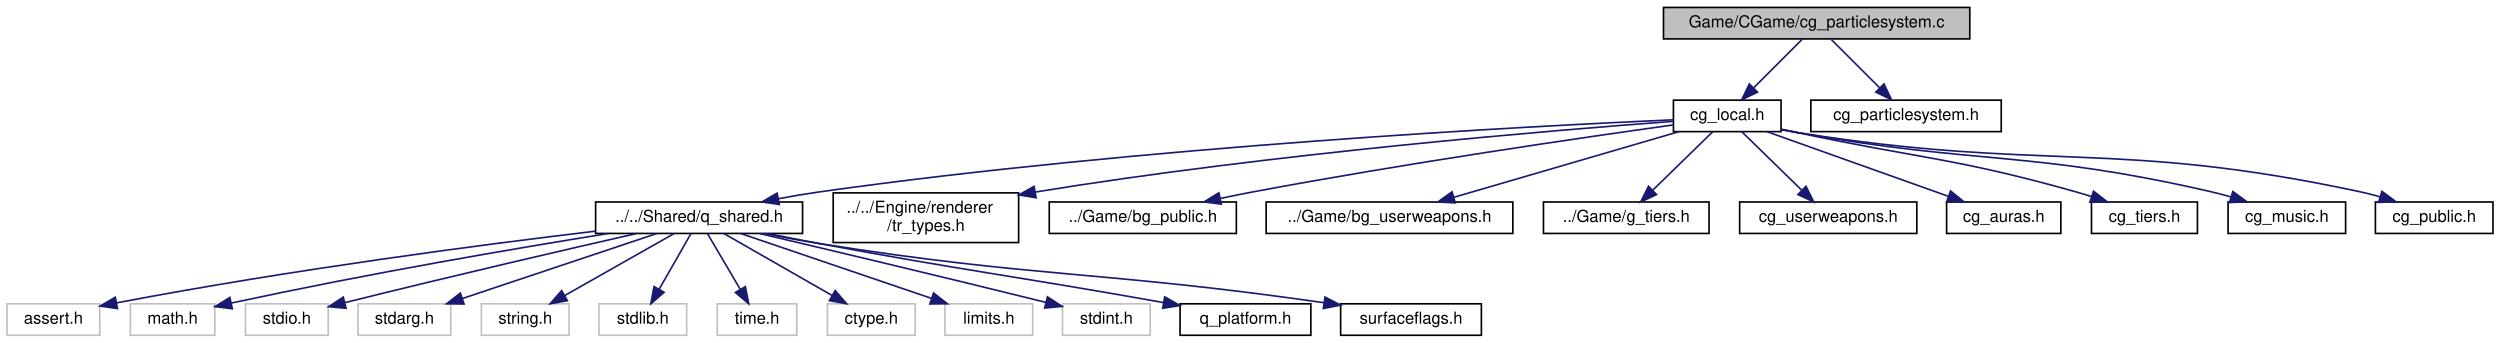
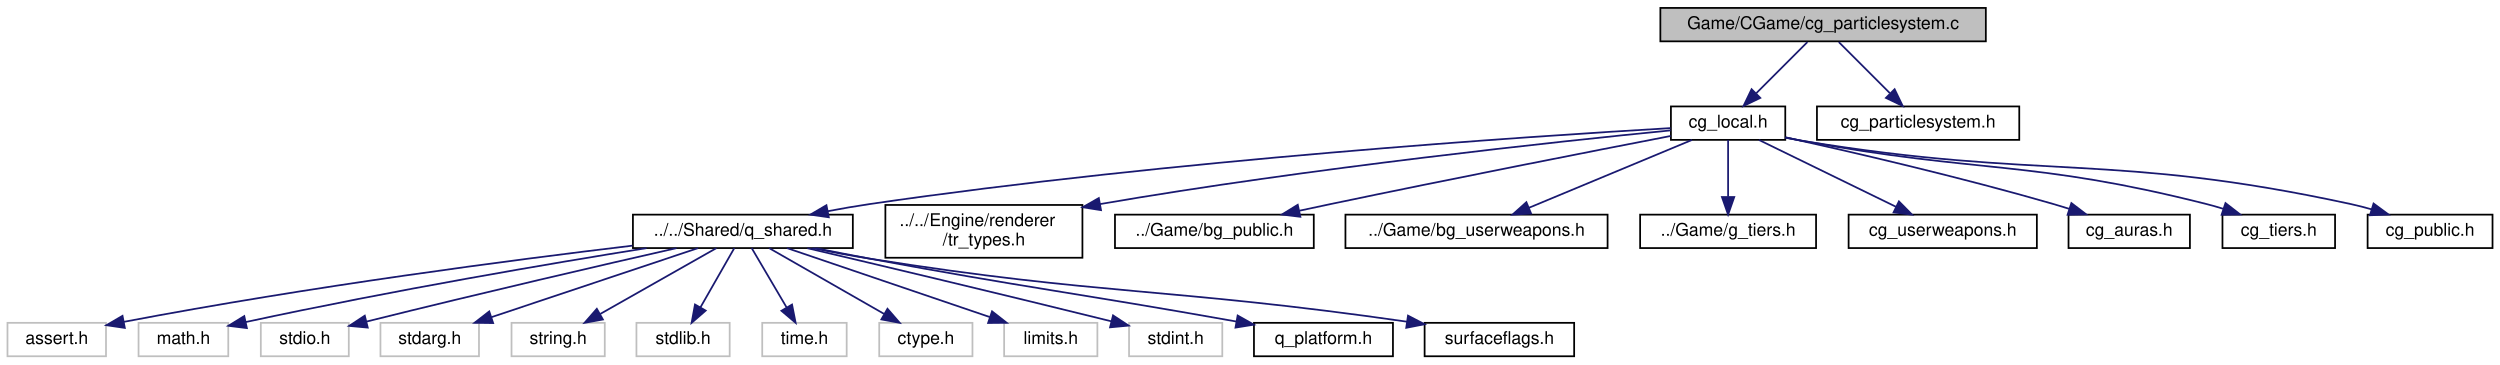
- <svg xmlns="http://www.w3.org/2000/svg" xmlns:xlink="http://www.w3.org/1999/xlink" width="1510pt" height="207pt" viewBox="0.00 0.00 1509.50 207.00">
+ <svg xmlns="http://www.w3.org/2000/svg" xmlns:xlink="http://www.w3.org/1999/xlink" width="1421pt" height="207pt" viewBox="0.00 0.00 1420.50 207.00">
  <g id="graph0" class="graph" transform="scale(1 1) rotate(0) translate(4 203)">
    <g id="node1" class="node">
      <g id="a_node1">
        <a xlink:title=" ">
-           <polygon fill="#bfbfbf" stroke="black" points="1000.5,-179.5 1000.5,-198.5 1185.5,-198.5 1185.5,-179.5 1000.5,-179.5" />
-           <text text-anchor="middle" x="1093" y="-186.5" font-family="Helvetica,sans-Serif" font-size="10.00">Game/CGame/cg_particlesystem.c</text>
+           <polygon fill="#bfbfbf" stroke="black" points="939.5,-179.5 939.5,-198.5 1124.5,-198.5 1124.5,-179.5 939.5,-179.5" />
+           <text text-anchor="middle" x="1032" y="-186.5" font-family="Helvetica,sans-Serif" font-size="10.00">Game/CGame/cg_particlesystem.c</text>
        </a>
      </g>
    </g>
    <g id="node2" class="node">
      <g id="a_node2">
        <a xlink:href="../../d9/d79/cg__local_8h.html" target="_top" xlink:title=" ">
-           <polygon fill="none" stroke="black" points="1006.5,-123.5 1006.5,-142.5 1071.5,-142.5 1071.5,-123.5 1006.5,-123.5" />
-           <text text-anchor="middle" x="1039" y="-130.5" font-family="Helvetica,sans-Serif" font-size="10.00">cg_local.h</text>
+           <polygon fill="none" stroke="black" points="945.5,-123.5 945.5,-142.5 1010.5,-142.5 1010.5,-123.5 945.5,-123.5" />
+           <text text-anchor="middle" x="978" y="-130.5" font-family="Helvetica,sans-Serif" font-size="10.00">cg_local.h</text>
        </a>
      </g>
    </g>
    <g id="edge1" class="edge">
-       <path fill="none" stroke="midnightblue" d="M1084.08,-179.08C1076.22,-171.22 1064.57,-159.57 1055.08,-150.08" />
-       <polygon fill="midnightblue" stroke="midnightblue" points="1057.3,-147.35 1047.75,-142.75 1052.35,-152.3 1057.3,-147.35" />
-     </g>
-     <g id="node25" class="node">
-       <g id="a_node25">
+       <path fill="none" stroke="midnightblue" d="M1023.08,-179.08C1015.22,-171.22 1003.57,-159.57 994.08,-150.08" />
+       <polygon fill="midnightblue" stroke="midnightblue" points="996.3,-147.35 986.75,-142.75 991.35,-152.3 996.3,-147.35" />
+     </g>
+     <g id="node24" class="node">
+       <g id="a_node24">
        <a xlink:href="../../d0/d67/cg__particlesystem_8h.html" target="_top" xlink:title=" ">
-           <polygon fill="none" stroke="black" points="1089.5,-123.5 1089.5,-142.5 1204.5,-142.5 1204.5,-123.5 1089.5,-123.5" />
-           <text text-anchor="middle" x="1147" y="-130.5" font-family="Helvetica,sans-Serif" font-size="10.00">cg_particlesystem.h</text>
-         </a>
-       </g>
-     </g>
-     <g id="edge24" class="edge">
-       <path fill="none" stroke="midnightblue" d="M1101.92,-179.08C1109.78,-171.22 1121.43,-159.57 1130.92,-150.08" />
-       <polygon fill="midnightblue" stroke="midnightblue" points="1133.65,-152.3 1138.25,-142.75 1128.7,-147.35 1133.65,-152.3" />
+           <polygon fill="none" stroke="black" points="1028.5,-123.5 1028.5,-142.5 1143.5,-142.5 1143.5,-123.5 1028.5,-123.5" />
+           <text text-anchor="middle" x="1086" y="-130.5" font-family="Helvetica,sans-Serif" font-size="10.00">cg_particlesystem.h</text>
+         </a>
+       </g>
+     </g>
+     <g id="edge23" class="edge">
+       <path fill="none" stroke="midnightblue" d="M1040.92,-179.08C1048.78,-171.22 1060.43,-159.57 1069.92,-150.08" />
+       <polygon fill="midnightblue" stroke="midnightblue" points="1072.65,-152.3 1077.25,-142.75 1067.7,-147.35 1072.65,-152.3" />
    </g>
    <g id="node3" class="node">
      <g id="a_node3">
        <a xlink:href="../../de/d01/q__shared_8h.html" target="_top" xlink:title=" ">
          <polygon fill="none" stroke="black" points="355.5,-62 355.5,-81 480.5,-81 480.5,-62 355.5,-62" />
          <text text-anchor="middle" x="418" y="-69" font-family="Helvetica,sans-Serif" font-size="10.00">../../Shared/q_shared.h</text>
        </a>
      </g>
    </g>
    <g id="edge2" class="edge">
-       <path fill="none" stroke="midnightblue" d="M1006.37,-130.66C921.11,-126.87 684.83,-114.51 490,-87 482.19,-85.9 473.95,-84.48 465.94,-82.97" />
-       <polygon fill="midnightblue" stroke="midnightblue" points="466.46,-79.5 455.97,-81.01 465.11,-86.37 466.46,-79.5" />
+       <path fill="none" stroke="midnightblue" d="M945.3,-130.19C866.6,-125.59 660.47,-111.95 490,-87 482.28,-85.87 474.14,-84.45 466.22,-82.95" />
+       <polygon fill="midnightblue" stroke="midnightblue" points="466.84,-79.5 456.35,-81.01 465.49,-86.37 466.84,-79.5" />
    </g>
    <g id="node16" class="node">
      <g id="a_node16">
        <a xlink:href="../../d3/d66/tr__types_8h.html" target="_top" xlink:title=" ">
          <polygon fill="none" stroke="black" points="499,-56.5 499,-86.5 611,-86.5 611,-56.5 499,-56.5" />
          <text text-anchor="start" x="507" y="-74.5" font-family="Helvetica,sans-Serif" font-size="10.00">../../Engine/renderer</text>
          <text text-anchor="middle" x="555" y="-63.5" font-family="Helvetica,sans-Serif" font-size="10.00">/tr_types.h</text>
        </a>
      </g>
    </g>
    <g id="edge15" class="edge">
-       <path fill="none" stroke="midnightblue" d="M1006.32,-129.7C935.68,-124.47 763.63,-110.27 621,-87 620.9,-86.98 620.8,-86.97 620.7,-86.95" />
-       <polygon fill="midnightblue" stroke="midnightblue" points="621.54,-83.55 611.09,-85.26 620.33,-90.44 621.54,-83.55" />
+       <path fill="none" stroke="midnightblue" d="M945.37,-128.89C882.39,-122.66 739.81,-107.5 621,-87 620.9,-86.98 620.8,-86.97 620.7,-86.95" />
+       <polygon fill="midnightblue" stroke="midnightblue" points="621.57,-83.55 611.1,-85.19 620.31,-90.43 621.57,-83.55" />
    </g>
    <g id="node17" class="node">
      <g id="a_node17">
        <a xlink:href="../../d6/daa/bg__public_8h.html" target="_top" xlink:title=" ">
          <polygon fill="none" stroke="black" points="629.5,-62 629.5,-81 742.5,-81 742.5,-62 629.5,-62" />
          <text text-anchor="middle" x="686" y="-69" font-family="Helvetica,sans-Serif" font-size="10.00">../Game/bg_public.h</text>
        </a>
      </g>
    </g>
    <g id="edge16" class="edge">
-       <path fill="none" stroke="midnightblue" d="M1006.18,-127.52C952.74,-120.07 843.7,-104.25 752,-87 745.8,-85.83 739.28,-84.52 732.87,-83.16" />
-       <polygon fill="midnightblue" stroke="midnightblue" points="733.43,-79.71 722.92,-81.03 731.96,-86.55 733.43,-79.71" />
+       <path fill="none" stroke="midnightblue" d="M945.4,-125.72C901.43,-117.2 820.72,-101.39 752,-87 746.26,-85.8 740.25,-84.51 734.29,-83.22" />
+       <polygon fill="midnightblue" stroke="midnightblue" points="734.88,-79.77 724.36,-81.06 733.39,-86.61 734.88,-79.77" />
    </g>
    <g id="node18" class="node">
      <g id="a_node18">
        <a xlink:href="../../de/df7/bg__userweapons_8h.html" target="_top" xlink:title=" ">
          <polygon fill="none" stroke="black" points="760.5,-62 760.5,-81 909.5,-81 909.5,-62 760.5,-62" />
          <text text-anchor="middle" x="835" y="-69" font-family="Helvetica,sans-Serif" font-size="10.00">../Game/bg_userweapons.h</text>
        </a>
      </g>
    </g>
    <g id="edge17" class="edge">
-       <path fill="none" stroke="midnightblue" d="M1009.77,-123.48C974.1,-113.07 913.64,-95.44 874.02,-83.88" />
-       <polygon fill="midnightblue" stroke="midnightblue" points="874.75,-80.45 864.17,-81.01 872.79,-87.17 874.75,-80.45" />
+       <path fill="none" stroke="midnightblue" d="M957.51,-123.48C933.19,-113.36 892.45,-96.4 864.68,-84.85" />
+       <polygon fill="midnightblue" stroke="midnightblue" points="866.03,-81.62 855.45,-81.01 863.34,-88.08 866.03,-81.62" />
    </g>
    <g id="node19" class="node">
      <g id="a_node19">
        <a xlink:href="../../d6/dca/g__tiers_8h.html" target="_top" xlink:title=" ">
          <polygon fill="none" stroke="black" points="928,-62 928,-81 1028,-81 1028,-62 928,-62" />
          <text text-anchor="middle" x="978" y="-69" font-family="Helvetica,sans-Serif" font-size="10.00">../Game/g_tiers.h</text>
        </a>
      </g>
    </g>
    <g id="edge18" class="edge">
-       <path fill="none" stroke="midnightblue" d="M1030.26,-123.48C1020.84,-114.28 1005.64,-99.46 994.05,-88.16" />
-       <polygon fill="midnightblue" stroke="midnightblue" points="996.33,-85.49 986.72,-81.01 991.44,-90.5 996.33,-85.49" />
+       <path fill="none" stroke="midnightblue" d="M978,-123.48C978,-115.08 978,-101.98 978,-91.16" />
+       <polygon fill="midnightblue" stroke="midnightblue" points="981.5,-91.01 978,-81.01 974.5,-91.01 981.5,-91.01" />
    </g>
    <g id="node20" class="node">
      <g id="a_node20">
        <a xlink:href="../../d3/d35/cg__userweapons_8h.html" target="_top" xlink:title=" ">
          <polygon fill="none" stroke="black" points="1046.5,-62 1046.5,-81 1153.5,-81 1153.5,-62 1046.5,-62" />
          <text text-anchor="middle" x="1100" y="-69" font-family="Helvetica,sans-Serif" font-size="10.00">cg_userweapons.h</text>
        </a>
      </g>
    </g>
    <g id="edge19" class="edge">
-       <path fill="none" stroke="midnightblue" d="M1047.74,-123.48C1057.16,-114.28 1072.36,-99.46 1083.95,-88.16" />
-       <polygon fill="midnightblue" stroke="midnightblue" points="1086.56,-90.5 1091.28,-81.01 1081.67,-85.49 1086.56,-90.5" />
+       <path fill="none" stroke="midnightblue" d="M995.48,-123.48C1015.86,-113.53 1049.78,-96.99 1073.42,-85.46" />
+       <polygon fill="midnightblue" stroke="midnightblue" points="1075.1,-88.54 1082.55,-81.01 1072.03,-82.25 1075.1,-88.54" />
    </g>
    <g id="node21" class="node">
      <g id="a_node21">
        <a xlink:href="../../de/d77/cg__auras_8h.html" target="_top" xlink:title=" ">
          <polygon fill="none" stroke="black" points="1171.5,-62 1171.5,-81 1240.5,-81 1240.5,-62 1171.5,-62" />
          <text text-anchor="middle" x="1206" y="-69" font-family="Helvetica,sans-Serif" font-size="10.00">cg_auras.h</text>
        </a>
      </g>
    </g>
    <g id="edge20" class="edge">
-       <path fill="none" stroke="midnightblue" d="M1062.93,-123.48C1091.7,-113.22 1140.16,-95.96 1172.6,-84.4" />
-       <polygon fill="midnightblue" stroke="midnightblue" points="1173.87,-87.66 1182.12,-81.01 1171.52,-81.07 1173.87,-87.66" />
+       <path fill="none" stroke="midnightblue" d="M1010.64,-124.96C1047.78,-116.74 1110.14,-102.31 1163,-87 1165.93,-86.15 1168.96,-85.23 1171.99,-84.27" />
+       <polygon fill="midnightblue" stroke="midnightblue" points="1173.13,-87.58 1181.56,-81.15 1170.96,-80.92 1173.13,-87.58" />
    </g>
    <g id="node22" class="node">
      <g id="a_node22">
        <a xlink:href="../../dc/da7/cg__tiers_8h.html" target="_top" xlink:title=" ">
          <polygon fill="none" stroke="black" points="1259,-62 1259,-81 1323,-81 1323,-62 1259,-62" />
          <text text-anchor="middle" x="1291" y="-69" font-family="Helvetica,sans-Serif" font-size="10.00">cg_tiers.h</text>
        </a>
      </g>
    </g>
    <g id="edge21" class="edge">
-       <path fill="none" stroke="midnightblue" d="M1071.56,-125.02C1074.75,-124.34 1077.94,-123.65 1081,-123 1156.1,-106.95 1176.09,-107.85 1250,-87 1252.96,-86.17 1256.01,-85.23 1259.05,-84.25" />
-       <polygon fill="midnightblue" stroke="midnightblue" points="1260.26,-87.53 1268.61,-81.01 1258.02,-80.9 1260.26,-87.53" />
+       <path fill="none" stroke="midnightblue" d="M1010.52,-124.84C1013.72,-124.2 1016.92,-123.57 1020,-123 1121.74,-104.15 1149.69,-112.36 1250,-87 1253.05,-86.23 1256.19,-85.33 1259.32,-84.35" />
+       <polygon fill="midnightblue" stroke="midnightblue" points="1260.72,-87.57 1269.1,-81.09 1258.51,-80.93 1260.72,-87.57" />
    </g>
    <g id="node23" class="node">
      <g id="a_node23">
-         <a xlink:href="../../d8/db5/cg__music_8h.html" target="_top" xlink:title=" ">
+         <a xlink:href="../../d2/d3d/cg__public_8h.html" target="_top" xlink:title=" ">
          <polygon fill="none" stroke="black" points="1341.5,-62 1341.5,-81 1412.5,-81 1412.5,-62 1341.5,-62" />
-           <text text-anchor="middle" x="1377" y="-69" font-family="Helvetica,sans-Serif" font-size="10.00">cg_music.h</text>
+           <text text-anchor="middle" x="1377" y="-69" font-family="Helvetica,sans-Serif" font-size="10.00">cg_public.h</text>
        </a>
      </g>
    </g>
    <g id="edge22" class="edge">
-       <path fill="none" stroke="midnightblue" d="M1071.52,-124.8C1074.71,-124.16 1077.92,-123.55 1081,-123 1191.94,-103.18 1222.2,-112.37 1332,-87 1335.65,-86.16 1339.44,-85.15 1343.19,-84.07" />
-       <polygon fill="midnightblue" stroke="midnightblue" points="1344.39,-87.36 1352.92,-81.09 1342.34,-80.67 1344.39,-87.36" />
-     </g>
-     <g id="node24" class="node">
-       <g id="a_node24">
-         <a xlink:href="../../d2/d3d/cg__public_8h.html" target="_top" xlink:title=" ">
-           <polygon fill="none" stroke="black" points="1430.5,-62 1430.5,-81 1501.5,-81 1501.5,-62 1430.5,-62" />
-           <text text-anchor="middle" x="1466" y="-69" font-family="Helvetica,sans-Serif" font-size="10.00">cg_public.h</text>
-         </a>
-       </g>
-     </g>
-     <g id="edge23" class="edge">
-       <path fill="none" stroke="midnightblue" d="M1071.95,-124.59C1075,-124.01 1078.05,-123.47 1081,-123 1231.5,-99 1273.01,-119.03 1422,-87 1425.68,-86.21 1429.48,-85.22 1433.23,-84.14" />
-       <polygon fill="midnightblue" stroke="midnightblue" points="1434.45,-87.43 1442.96,-81.12 1432.38,-80.74 1434.45,-87.43" />
+       <path fill="none" stroke="midnightblue" d="M1010.5,-124.71C1013.7,-124.09 1016.91,-123.51 1020,-123 1157.74,-100.35 1195.58,-116.55 1332,-87 1335.86,-86.16 1339.86,-85.13 1343.81,-84" />
+       <polygon fill="midnightblue" stroke="midnightblue" points="1344.88,-87.33 1353.42,-81.06 1342.83,-80.64 1344.88,-87.33" />
    </g>
    <g id="node4" class="node">
      <g id="a_node4">
        <a xlink:title=" ">
          <polygon fill="none" stroke="#bfbfbf" points="0,-0.5 0,-19.5 56,-19.5 56,-0.5 0,-0.5" />
          <text text-anchor="middle" x="28" y="-7.5" font-family="Helvetica,sans-Serif" font-size="10.00">assert.h</text>
        </a>
      </g>
    </g>
    <g id="edge3" class="edge">
      <path fill="none" stroke="midnightblue" d="M355.21,-63.37C286.52,-55.16 173.04,-40.37 66.21,-20.08" />
      <polygon fill="midnightblue" stroke="midnightblue" points="66.7,-16.61 56.22,-18.16 65.38,-23.48 66.7,-16.61" />
    </g>
    <g id="node5" class="node">
      <g id="a_node5">
        <a xlink:title=" ">
          <polygon fill="none" stroke="#bfbfbf" points="74.5,-0.5 74.5,-19.5 125.5,-19.5 125.5,-0.5 74.5,-0.5" />
          <text text-anchor="middle" x="100" y="-7.5" font-family="Helvetica,sans-Serif" font-size="10.00">math.h</text>
        </a>
      </g>
    </g>
    <g id="edge4" class="edge">
      <path fill="none" stroke="midnightblue" d="M363.24,-61.98C308.18,-53.13 220.68,-38.31 135.41,-19.95" />
      <polygon fill="midnightblue" stroke="midnightblue" points="136.08,-16.51 125.56,-17.81 134.59,-23.35 136.08,-16.51" />
    </g>
    <g id="node6" class="node">
      <g id="a_node6">
        <a xlink:title=" ">
          <polygon fill="none" stroke="#bfbfbf" points="144,-0.5 144,-19.5 194,-19.5 194,-0.5 144,-0.5" />
          <text text-anchor="middle" x="169" y="-7.5" font-family="Helvetica,sans-Serif" font-size="10.00">stdio.h</text>
        </a>
      </g>
    </g>
    <g id="edge5" class="edge">
      <path fill="none" stroke="midnightblue" d="M380.25,-61.97C339.27,-52.64 271.65,-37.02 204.18,-20.25" />
      <polygon fill="midnightblue" stroke="midnightblue" points="204.78,-16.79 194.23,-17.76 203.09,-23.58 204.78,-16.79" />
    </g>
    <g id="node7" class="node">
      <g id="a_node7">
        <a xlink:title=" ">
          <polygon fill="none" stroke="#bfbfbf" points="212,-0.5 212,-19.5 268,-19.5 268,-0.5 212,-0.5" />
          <text text-anchor="middle" x="240" y="-7.5" font-family="Helvetica,sans-Serif" font-size="10.00">stdarg.h</text>
        </a>
      </g>
    </g>
    <g id="edge6" class="edge">
      <path fill="none" stroke="midnightblue" d="M392.5,-61.98C361.7,-51.68 309.73,-34.31 275.15,-22.75" />
      <polygon fill="midnightblue" stroke="midnightblue" points="276.05,-19.36 265.46,-19.51 273.83,-26 276.05,-19.36" />
    </g>
    <g id="node8" class="node">
      <g id="a_node8">
        <a xlink:title=" ">
          <polygon fill="none" stroke="#bfbfbf" points="286.5,-0.5 286.5,-19.5 339.5,-19.5 339.5,-0.5 286.5,-0.5" />
          <text text-anchor="middle" x="313" y="-7.5" font-family="Helvetica,sans-Serif" font-size="10.00">string.h</text>
        </a>
      </g>
    </g>
    <g id="edge7" class="edge">
      <path fill="none" stroke="midnightblue" d="M402.96,-61.98C385.72,-52.21 357.26,-36.08 336.97,-24.58" />
      <polygon fill="midnightblue" stroke="midnightblue" points="338.44,-21.39 328.02,-19.51 334.99,-27.48 338.44,-21.39" />
    </g>
    <g id="node9" class="node">
      <g id="a_node9">
        <a xlink:title=" ">
          <polygon fill="none" stroke="#bfbfbf" points="357.5,-0.5 357.5,-19.5 410.5,-19.5 410.5,-0.5 357.5,-0.5" />
          <text text-anchor="middle" x="384" y="-7.5" font-family="Helvetica,sans-Serif" font-size="10.00">stdlib.h</text>
        </a>
      </g>
    </g>
    <g id="edge8" class="edge">
      <path fill="none" stroke="midnightblue" d="M413.13,-61.98C408.13,-53.23 400.21,-39.37 393.89,-28.31" />
      <polygon fill="midnightblue" stroke="midnightblue" points="396.86,-26.46 388.86,-19.51 390.78,-29.93 396.86,-26.46" />
    </g>
    <g id="node10" class="node">
      <g id="a_node10">
        <a xlink:title=" ">
          <polygon fill="none" stroke="#bfbfbf" points="429,-0.5 429,-19.5 477,-19.5 477,-0.5 429,-0.5" />
          <text text-anchor="middle" x="453" y="-7.5" font-family="Helvetica,sans-Serif" font-size="10.00">time.h</text>
        </a>
      </g>
    </g>
    <g id="edge9" class="edge">
      <path fill="none" stroke="midnightblue" d="M423.01,-61.98C428.16,-53.23 436.31,-39.37 442.82,-28.31" />
      <polygon fill="midnightblue" stroke="midnightblue" points="445.94,-29.9 447.99,-19.51 439.91,-26.35 445.94,-29.9" />
    </g>
    <g id="node11" class="node">
      <g id="a_node11">
        <a xlink:title=" ">
          <polygon fill="none" stroke="#bfbfbf" points="495.5,-0.5 495.5,-19.5 548.5,-19.5 548.5,-0.5 495.5,-0.5" />
          <text text-anchor="middle" x="522" y="-7.5" font-family="Helvetica,sans-Serif" font-size="10.00">ctype.h</text>
        </a>
      </g>
    </g>
    <g id="edge10" class="edge">
      <path fill="none" stroke="midnightblue" d="M432.9,-61.98C449.97,-52.21 478.16,-36.08 498.26,-24.58" />
      <polygon fill="midnightblue" stroke="midnightblue" points="500.19,-27.51 507.13,-19.51 496.71,-21.44 500.19,-27.51" />
    </g>
    <g id="node12" class="node">
      <g id="a_node12">
        <a xlink:title=" ">
          <polygon fill="none" stroke="#bfbfbf" points="566.5,-0.5 566.5,-19.5 619.5,-19.5 619.5,-0.5 566.5,-0.5" />
          <text text-anchor="middle" x="593" y="-7.5" font-family="Helvetica,sans-Serif" font-size="10.00">limits.h</text>
        </a>
      </g>
    </g>
    <g id="edge11" class="edge">
      <path fill="none" stroke="midnightblue" d="M443.07,-61.98C473.35,-51.68 524.44,-34.31 558.44,-22.75" />
      <polygon fill="midnightblue" stroke="midnightblue" points="559.63,-26.04 567.97,-19.51 557.38,-19.41 559.63,-26.04" />
    </g>
    <g id="node13" class="node">
      <g id="a_node13">
        <a xlink:title=" ">
          <polygon fill="none" stroke="#bfbfbf" points="637.5,-0.5 637.5,-19.5 690.5,-19.5 690.5,-0.5 637.5,-0.5" />
          <text text-anchor="middle" x="664" y="-7.5" font-family="Helvetica,sans-Serif" font-size="10.00">stdint.h</text>
        </a>
      </g>
    </g>
    <g id="edge12" class="edge">
      <path fill="none" stroke="midnightblue" d="M454.64,-61.93C494.78,-52.49 561.34,-36.72 627.5,-20.35" />
      <polygon fill="midnightblue" stroke="midnightblue" points="628.4,-23.73 637.26,-17.93 626.71,-16.94 628.4,-23.73" />
    </g>
    <g id="node14" class="node">
      <g id="a_node14">
        <a xlink:href="../../d7/de2/q__platform_8h.html" target="_top" xlink:title=" ">
          <polygon fill="none" stroke="black" points="708.5,-0.5 708.5,-19.5 787.5,-19.5 787.5,-0.5 708.5,-0.5" />
          <text text-anchor="middle" x="748" y="-7.5" font-family="Helvetica,sans-Serif" font-size="10.00">q_platform.h</text>
        </a>
      </g>
    </g>
    <g id="edge13" class="edge">
      <path fill="none" stroke="midnightblue" d="M459.46,-61.94C469.45,-59.93 480.1,-57.85 490,-56 580,-39.23 605.14,-36.87 698.58,-20.23" />
      <polygon fill="midnightblue" stroke="midnightblue" points="699.23,-23.67 708.46,-18.46 698,-16.78 699.23,-23.67" />
    </g>
    <g id="node15" class="node">
      <g id="a_node15">
        <a xlink:href="../../d2/d56/surfaceflags_8h.html" target="_top" xlink:title=" ">
          <polygon fill="none" stroke="black" points="805.5,-0.5 805.5,-19.5 890.5,-19.5 890.5,-0.5 805.5,-0.5" />
          <text text-anchor="middle" x="848" y="-7.5" font-family="Helvetica,sans-Serif" font-size="10.00">surfaceflags.h</text>
        </a>
      </g>
    </g>
    <g id="edge14" class="edge">
      <path fill="none" stroke="midnightblue" d="M457.51,-61.94C468.03,-59.82 479.42,-57.68 490,-56 622.49,-34.93 659.36,-39.7 795.48,-20.15" />
      <polygon fill="midnightblue" stroke="midnightblue" points="796.06,-23.6 805.45,-18.7 795.05,-16.67 796.06,-23.6" />
    </g>
  </g>
</svg>
